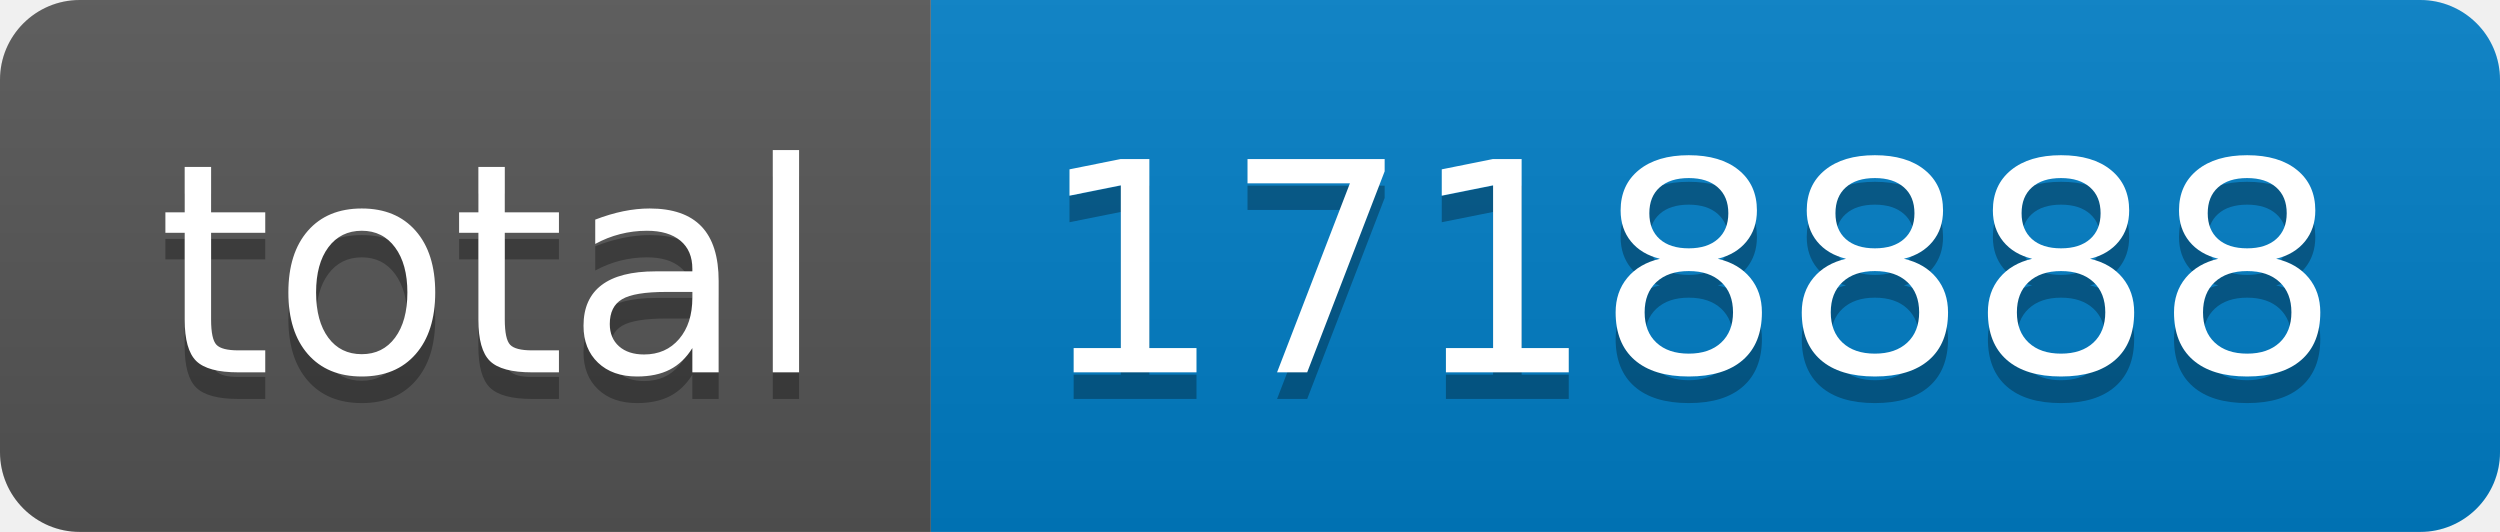
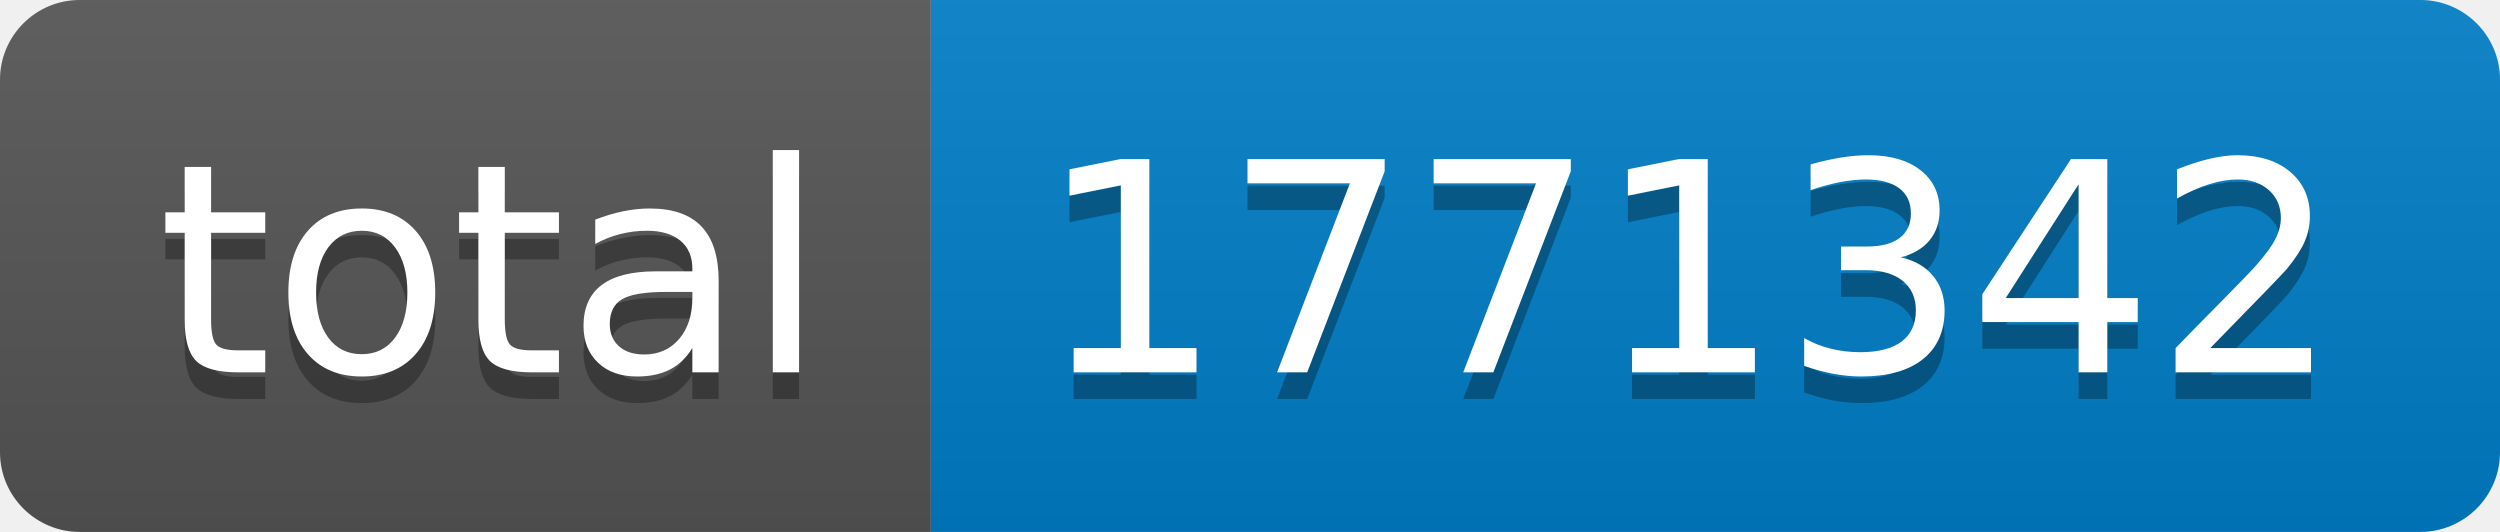
- <svg xmlns="http://www.w3.org/2000/svg" width="94" height="20" role="img" aria-label="total: 1718888">
+ <svg xmlns="http://www.w3.org/2000/svg" width="94" height="20" role="img" aria-label="total: 1771342">
  <linearGradient id="s" x2="0" y2="100%">
    <stop offset="0" stop-color="#bbb" stop-opacity=".1" />
    <stop offset="1" stop-opacity=".1" />
  </linearGradient>
  <clipPath id="r">
    <rect width="94" height="20" rx="3" fill="#fff" />
  </clipPath>
  <g clip-path="url(#r)">
    <rect width="35" height="20" fill="#555" />
    <rect x="35" width="59" height="20" fill="#007ec6" />
    <rect width="94" height="20" fill="url(#s)" />
  </g>
  <g fill="#fff" text-anchor="middle" font-family="Verdana,Geneva,DejaVu Sans,sans-serif" text-rendering="geometricPrecision" font-size="110">
    <text aria-hidden="true" x="185" y="150" fill="#010101" fill-opacity=".3" transform="scale(.1)" textLength="250">total</text>
    <text x="185" y="140" transform="scale(.1)" fill="#fff" textLength="250">total</text>
-     <text aria-hidden="true" x="635" y="150" fill="#010101" fill-opacity=".3" transform="scale(.1)" textLength="490">1718888</text>
-     <text x="635" y="140" transform="scale(.1)" fill="#fff" textLength="490">1718888</text>
+     <text aria-hidden="true" x="635" y="150" fill="#010101" fill-opacity=".3" transform="scale(.1)" textLength="490">1771342</text>
+     <text x="635" y="140" transform="scale(.1)" fill="#fff" textLength="490">1771342</text>
  </g>
</svg>
